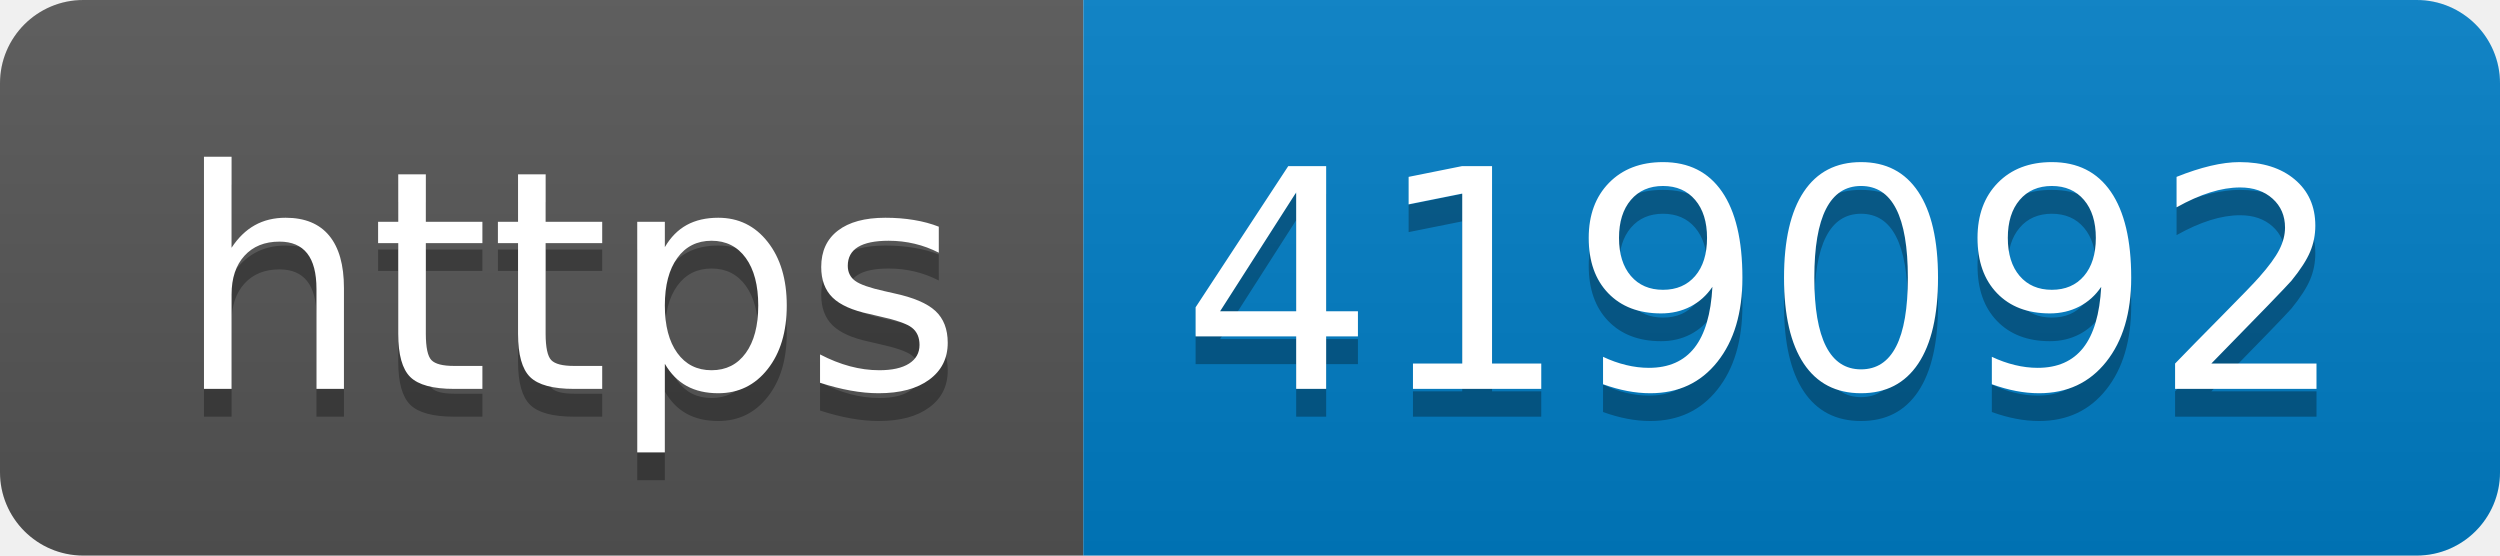
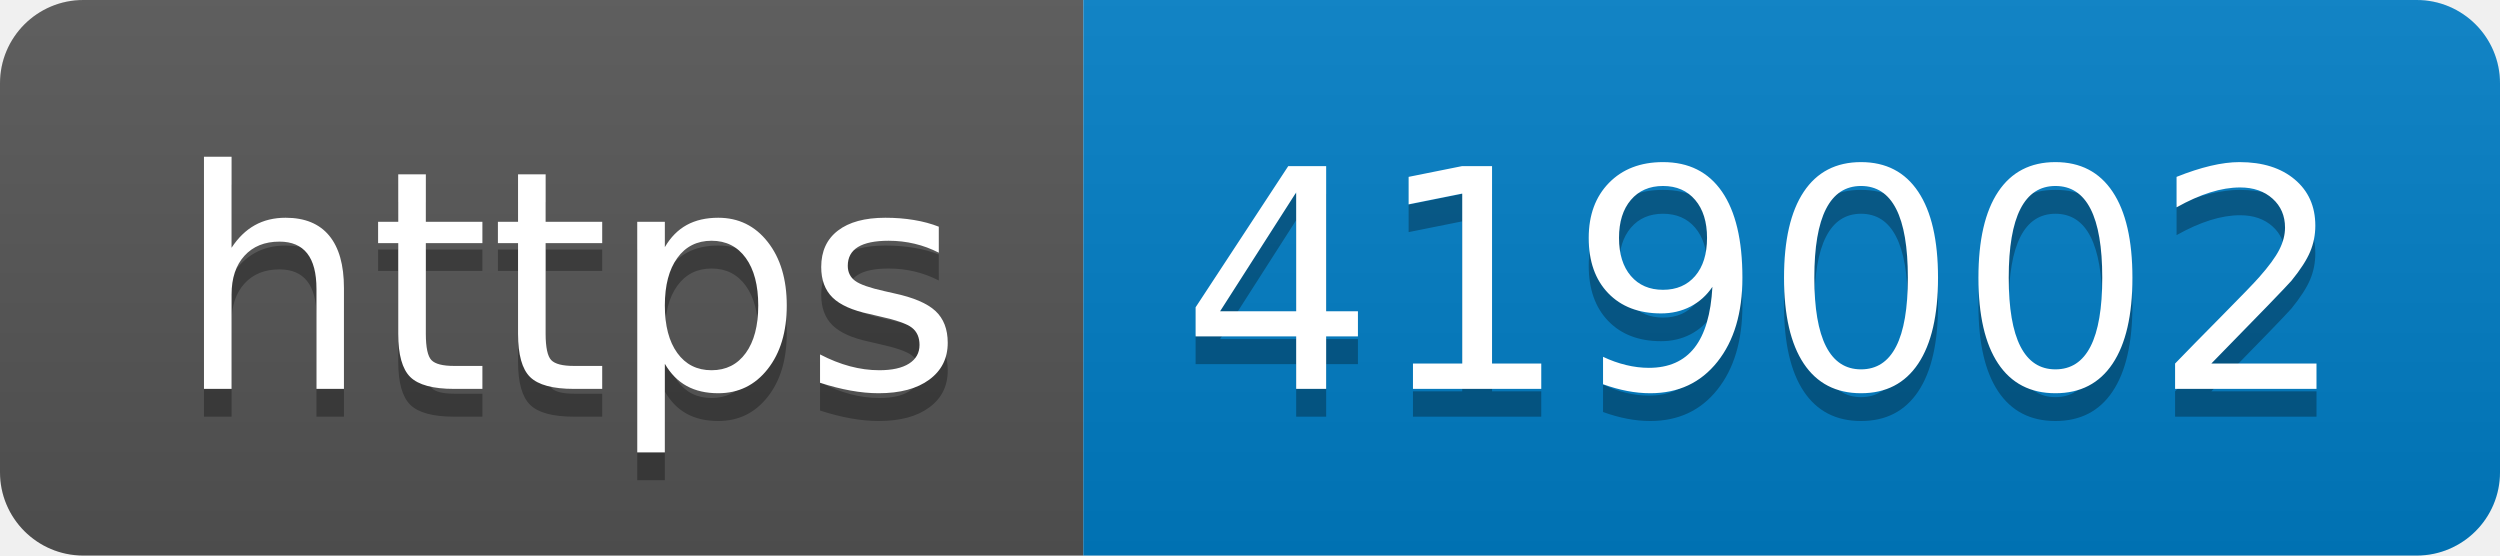
- <svg xmlns="http://www.w3.org/2000/svg" width="90" height="20" role="img" aria-label="https: 419092">
+ <svg xmlns="http://www.w3.org/2000/svg" width="90" height="20" role="img" aria-label="https: 419002">
  <linearGradient id="s" x2="0" y2="100%">
    <stop offset="0" stop-color="#bbb" stop-opacity=".1" />
    <stop offset="1" stop-opacity=".1" />
  </linearGradient>
  <clipPath id="r">
    <rect width="90" height="20" rx="3" fill="#fff" />
  </clipPath>
  <g clip-path="url(#r)">
    <rect width="39" height="20" fill="#555" />
    <rect x="39" width="51" height="20" fill="#007ec6" />
    <rect width="90" height="20" fill="url(#s)" />
  </g>
  <g fill="#fff" text-anchor="middle" font-family="Verdana,Geneva,DejaVu Sans,sans-serif" text-rendering="geometricPrecision" font-size="110">
    <text aria-hidden="true" x="205" y="150" fill="#010101" fill-opacity=".3" transform="scale(.1)" textLength="290">https</text>
    <text x="205" y="140" transform="scale(.1)" fill="#fff" textLength="290">https</text>
-     <text aria-hidden="true" x="635" y="150" fill="#010101" fill-opacity=".3" transform="scale(.1)" textLength="410">419092</text>
-     <text x="635" y="140" transform="scale(.1)" fill="#fff" textLength="410">419092</text>
+     <text aria-hidden="true" x="635" y="150" fill="#010101" fill-opacity=".3" transform="scale(.1)" textLength="410">419002</text>
+     <text x="635" y="140" transform="scale(.1)" fill="#fff" textLength="410">419002</text>
  </g>
</svg>
